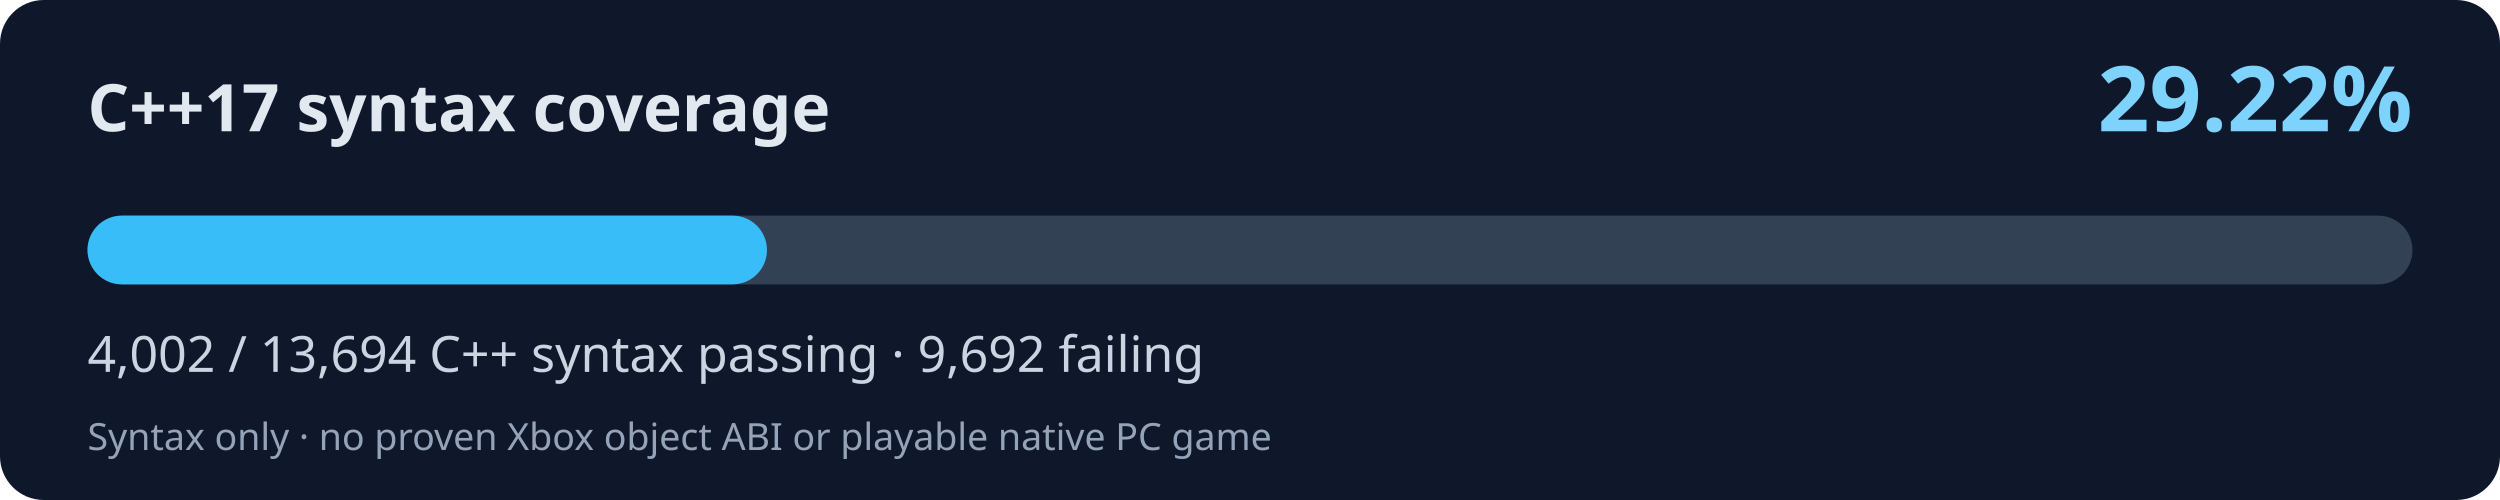
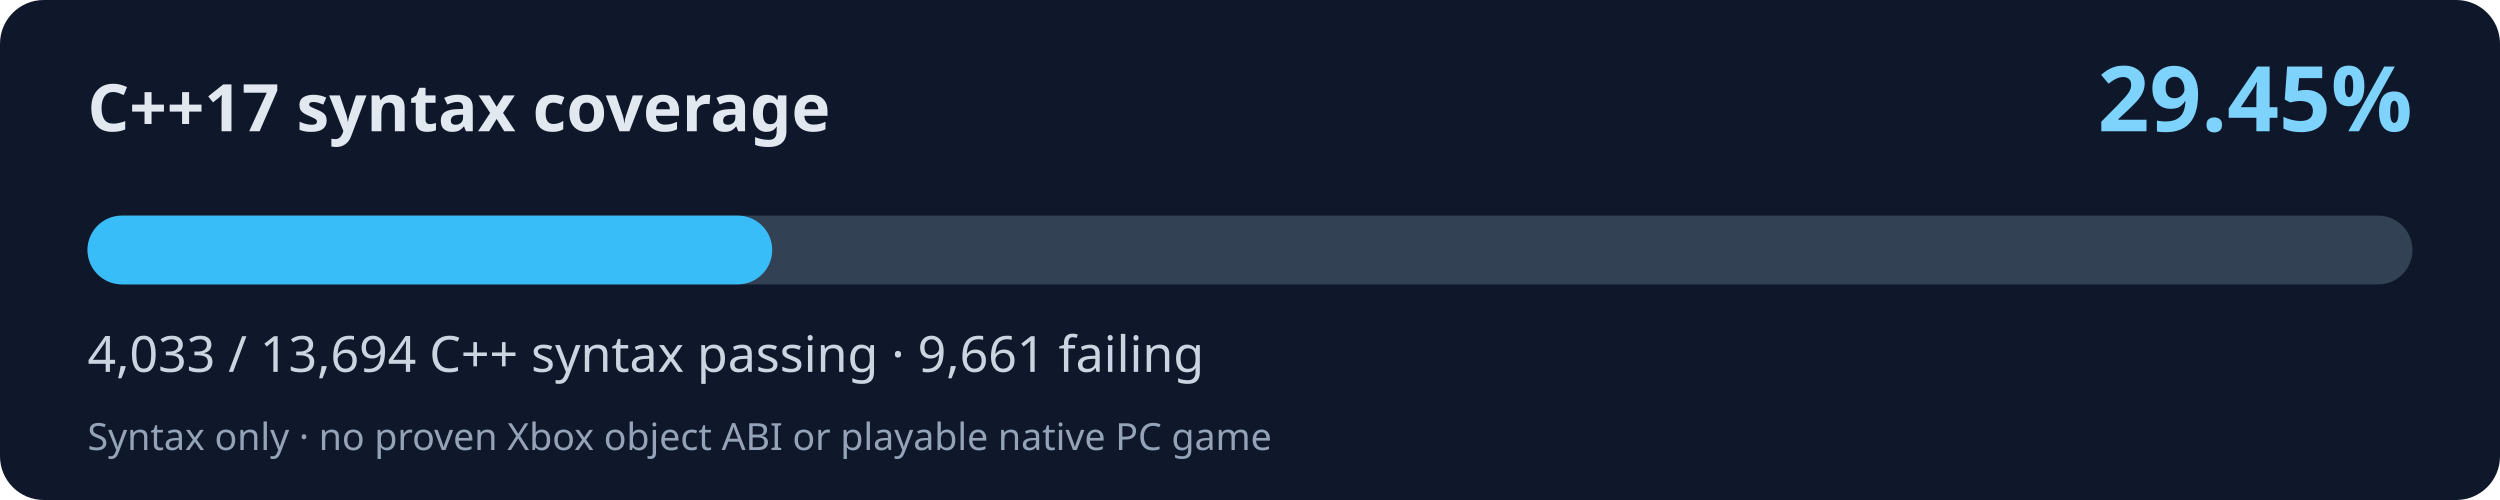
<svg xmlns="http://www.w3.org/2000/svg" width="800" height="160" viewBox="0 0 800 160" role="img" aria-labelledby="title desc">
  <rect width="800" height="160" rx="14" fill="#0f172a" />
  <text x="28" y="42" fill="#e2e8f0" font-family="system-ui,Segoe UI,sans-serif" font-size="21" font-weight="700">C++17 syntax coverage</text>
-   <text x="772" y="42" fill="#7dd3fc" font-family="system-ui,Segoe UI,sans-serif" font-weight="700" font-size="29" text-anchor="end">29.22%</text>
+   <text x="772" y="42" fill="#7dd3fc" font-family="system-ui,Segoe UI,sans-serif" font-weight="700" font-size="29" text-anchor="end">29.45%</text>
  <rect x="28" y="69" width="744" height="22" rx="11" fill="#334155" />
-   <rect x="28" y="69" width="217.43" height="22" rx="11" fill="#38bdf8" />
-   <text x="28" y="119" fill="#cbd5e1" font-family="system-ui,Segoe UI,sans-serif" font-size="16">4,002 / 13,694 C++ syntax passing · 9,692 failing</text>
+   <rect x="28" y="69" width="219.11" height="22" rx="11" fill="#38bdf8" />
+   <text x="28" y="119" fill="#cbd5e1" font-family="system-ui,Segoe UI,sans-serif" font-size="16">4,033 / 13,694 C++ syntax passing · 9,661 failing</text>
  <text x="28" y="144" fill="#94a3b8" font-family="system-ui,Segoe UI,sans-serif" font-size="12">Syntax only · no proven Xbox object ABI or playable native PC game</text>
</svg>
